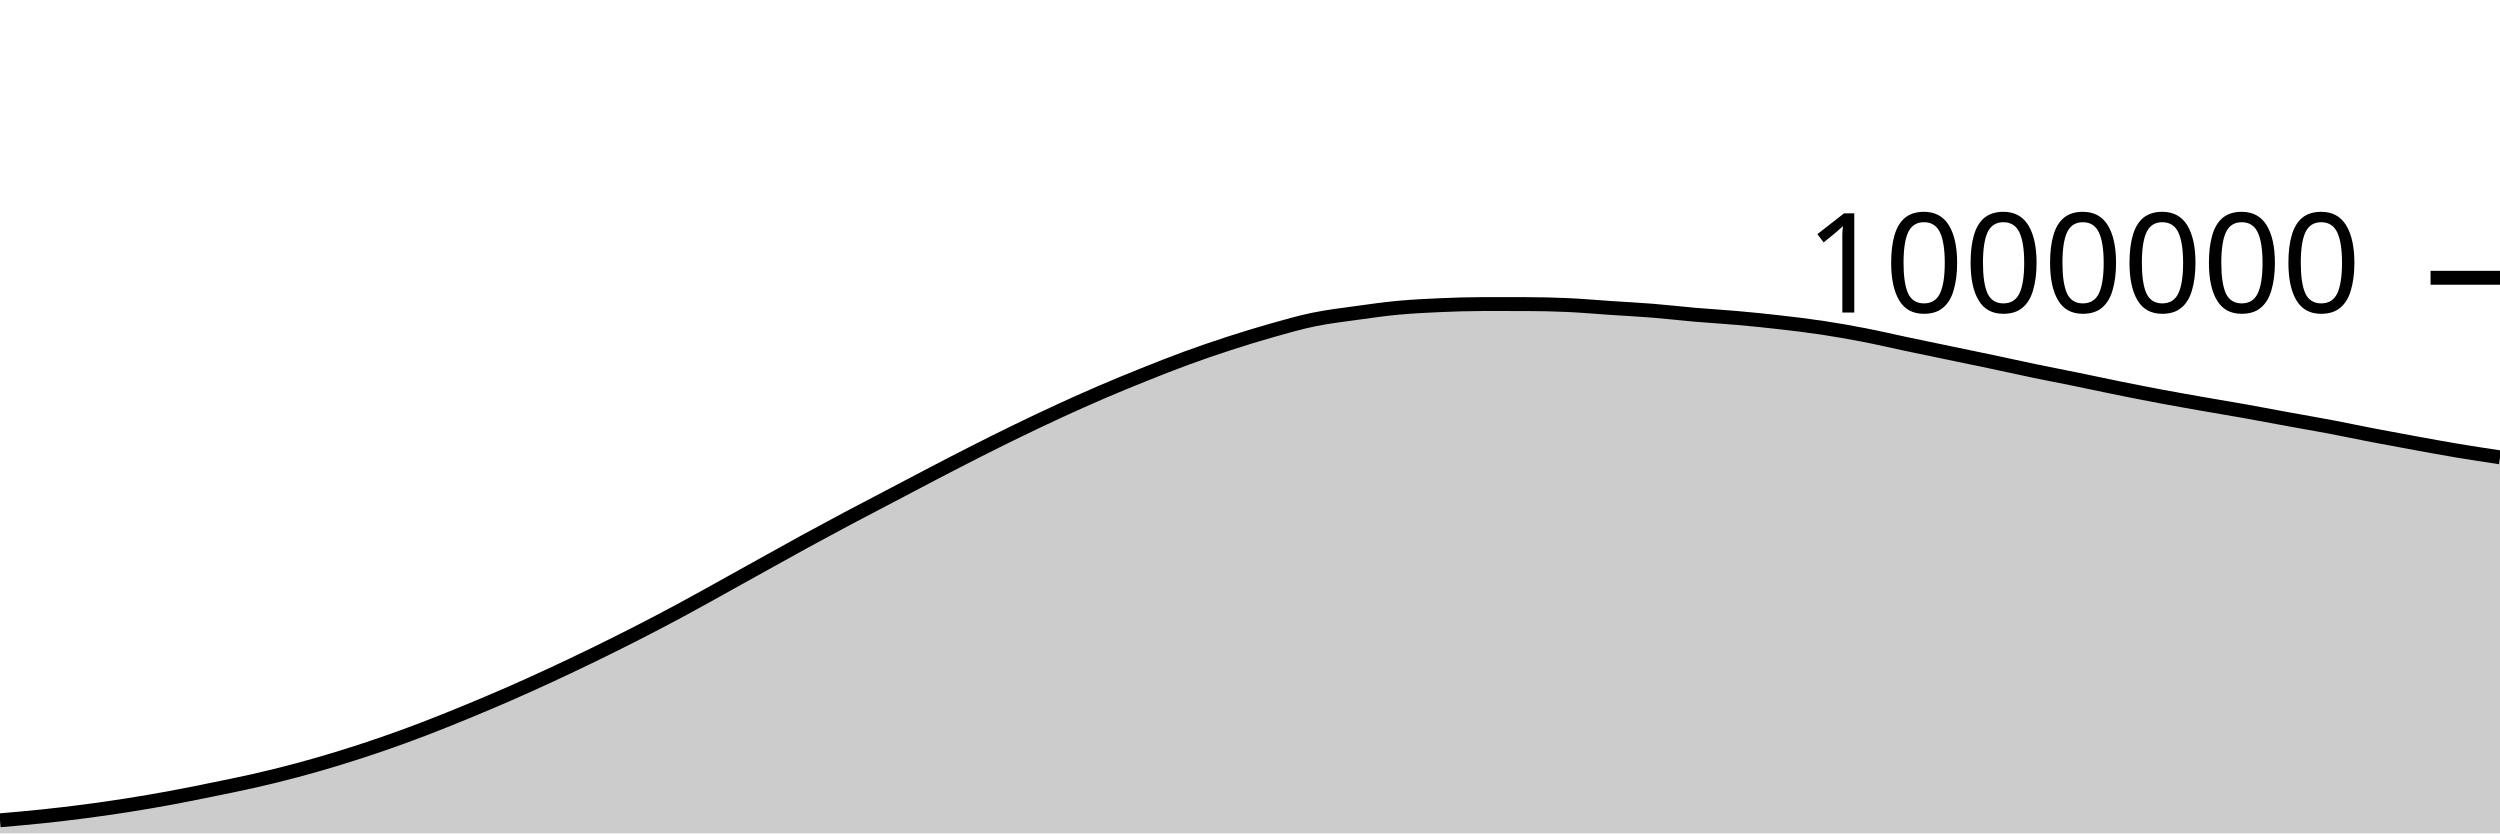
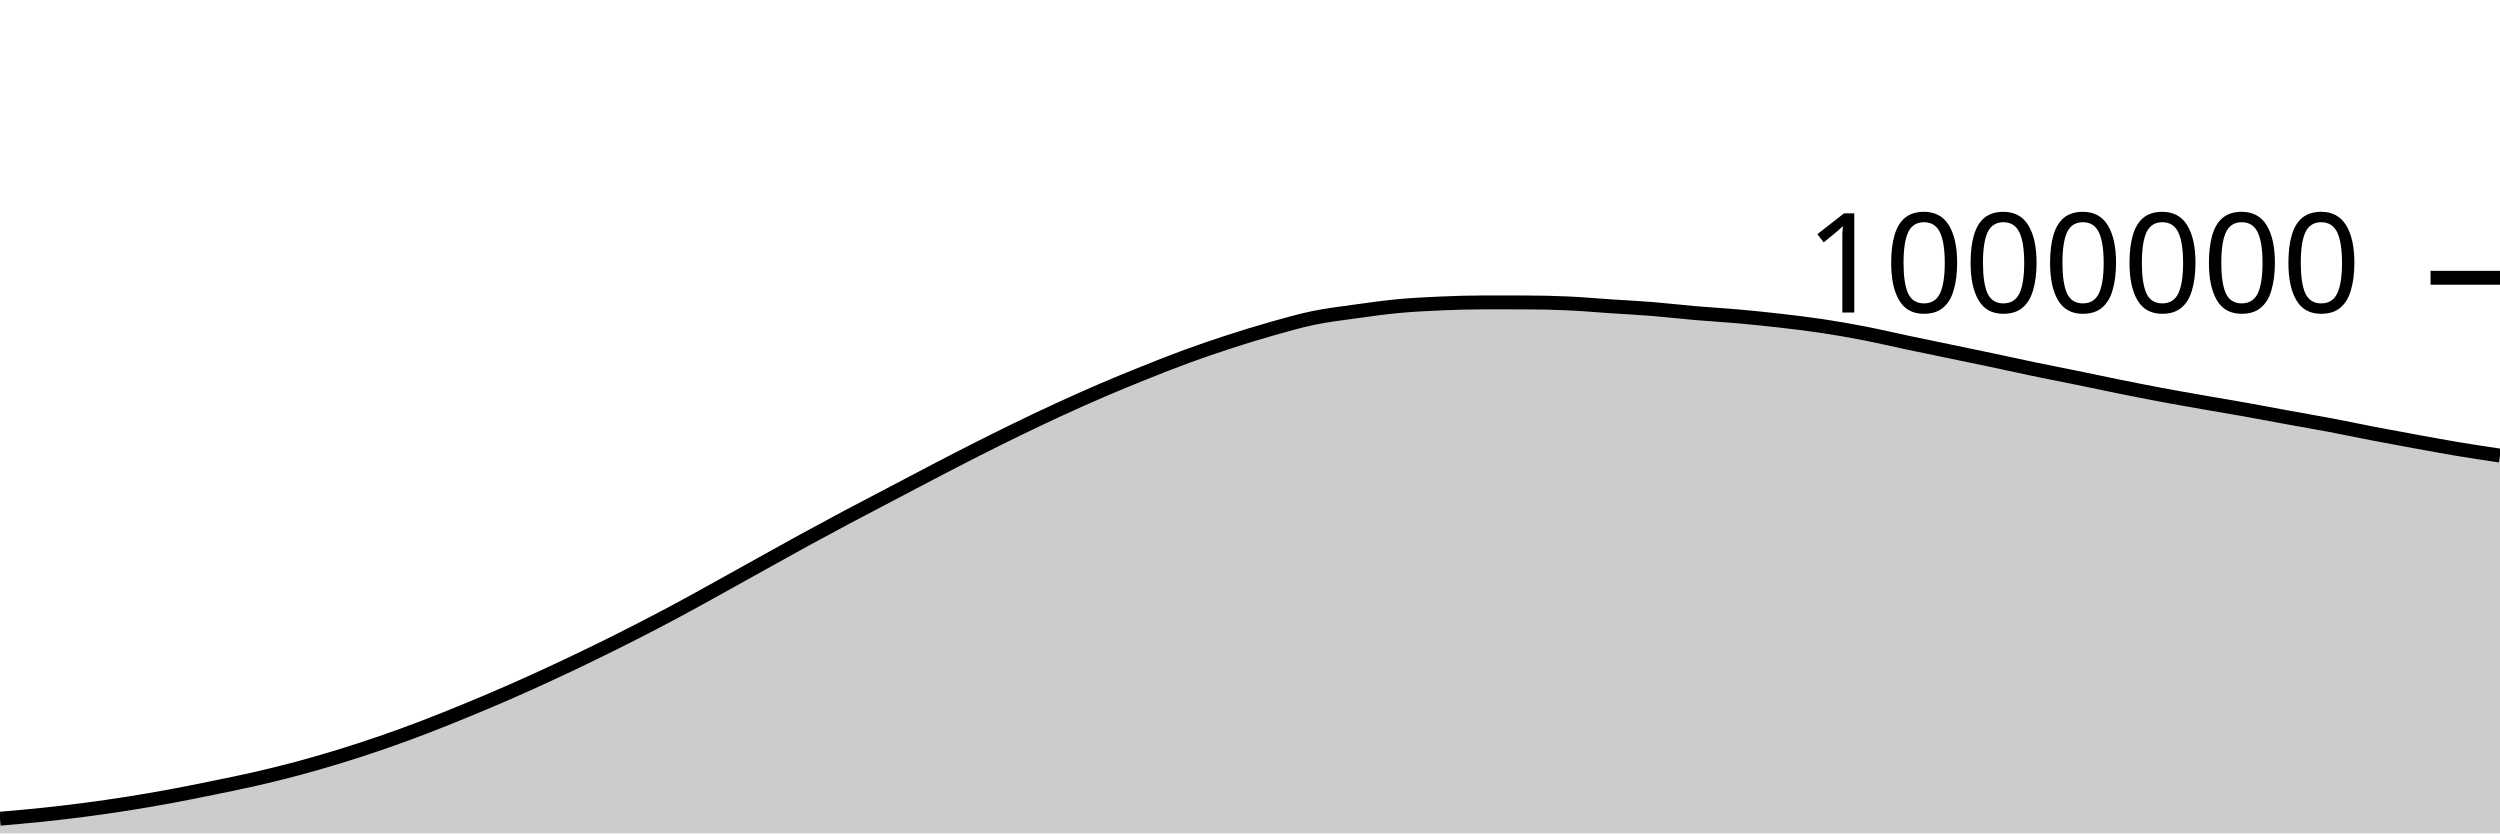
<svg xmlns="http://www.w3.org/2000/svg" viewBox="0 0 180 60">
  <g transform="translate(0,20)">
-     <path class="area" fill="rgba(0, 0, 0, 0.2)" d="M0,39.061C1.017,38.973,2.034,38.885,3.051,38.778C4.068,38.671,5.085,38.552,6.102,38.419C7.119,38.286,8.136,38.14,9.153,37.98C10.169,37.82,11.186,37.647,12.203,37.46C13.22,37.273,14.237,37.065,15.254,36.858C16.271,36.65,17.288,36.448,18.305,36.216C19.322,35.984,20.339,35.735,21.356,35.464C22.373,35.193,23.39,34.899,24.407,34.588C25.424,34.276,26.441,33.946,27.458,33.596C28.475,33.246,29.492,32.875,30.508,32.487C31.525,32.099,32.542,31.686,33.559,31.268C34.576,30.849,35.593,30.422,36.61,29.977C37.627,29.533,38.644,29.072,39.661,28.601C40.678,28.13,41.695,27.646,42.712,27.151C43.729,26.656,44.746,26.151,45.763,25.632C46.78,25.113,47.797,24.582,48.814,24.037C49.831,23.492,50.847,22.922,51.864,22.36C52.881,21.798,53.898,21.229,54.915,20.664C55.932,20.1,56.949,19.53,57.966,18.975C58.983,18.419,60,17.872,61.017,17.331C62.034,16.79,63.051,16.264,64.068,15.73C65.085,15.196,66.102,14.656,67.119,14.127C68.136,13.598,69.153,13.069,70.169,12.554C71.186,12.039,72.203,11.531,73.22,11.037C74.237,10.543,75.254,10.059,76.271,9.591C77.288,9.123,78.305,8.667,79.322,8.23C80.339,7.793,81.356,7.376,82.373,6.968C83.39,6.561,84.407,6.157,85.424,5.785C86.441,5.412,87.458,5.064,88.475,4.733C89.492,4.403,90.508,4.09,91.525,3.802C92.542,3.515,93.559,3.219,94.576,3.009C95.593,2.798,96.61,2.681,97.627,2.539C98.644,2.397,99.661,2.253,100.678,2.158C101.695,2.064,102.712,2.013,103.729,1.969C104.746,1.925,105.763,1.893,106.78,1.893C107.797,1.893,108.814,1.894,109.831,1.895C110.847,1.896,111.864,1.918,112.881,1.964C113.898,2.01,114.915,2.102,115.932,2.17C116.949,2.238,117.966,2.288,118.983,2.37C120,2.451,121.017,2.573,122.034,2.661C123.051,2.749,124.068,2.805,125.085,2.896C126.102,2.986,127.119,3.088,128.136,3.205C129.153,3.321,130.169,3.442,131.186,3.595C132.203,3.748,133.22,3.927,134.237,4.125C135.254,4.322,136.271,4.563,137.288,4.777C138.305,4.992,139.322,5.2,140.339,5.412C141.356,5.624,142.373,5.832,143.39,6.047C144.407,6.262,145.424,6.49,146.441,6.701C147.458,6.913,148.475,7.107,149.492,7.315C150.508,7.523,151.525,7.743,152.542,7.949C153.559,8.154,154.576,8.356,155.593,8.546C156.61,8.737,157.627,8.914,158.644,9.093C159.661,9.271,160.678,9.437,161.695,9.619C162.712,9.801,163.729,9.997,164.746,10.183C165.763,10.369,166.78,10.542,167.797,10.734C168.814,10.927,169.831,11.143,170.847,11.339C171.864,11.534,172.881,11.721,173.898,11.907C174.915,12.092,175.932,12.281,176.949,12.451C177.966,12.621,178.983,12.775,180,12.928L180,40C178.983,40,177.966,40,176.949,40C175.932,40,174.915,40,173.898,40C172.881,40,171.864,40,170.847,40C169.831,40,168.814,40,167.797,40C166.78,40,165.763,40,164.746,40C163.729,40,162.712,40,161.695,40C160.678,40,159.661,40,158.644,40C157.627,40,156.61,40,155.593,40C154.576,40,153.559,40,152.542,40C151.525,40,150.508,40,149.492,40C148.475,40,147.458,40,146.441,40C145.424,40,144.407,40,143.39,40C142.373,40,141.356,40,140.339,40C139.322,40,138.305,40,137.288,40C136.271,40,135.254,40,134.237,40C133.22,40,132.203,40,131.186,40C130.169,40,129.153,40,128.136,40C127.119,40,126.102,40,125.085,40C124.068,40,123.051,40,122.034,40C121.017,40,120,40,118.983,40C117.966,40,116.949,40,115.932,40C114.915,40,113.898,40,112.881,40C111.864,40,110.847,40,109.831,40C108.814,40,107.797,40,106.78,40C105.763,40,104.746,40,103.729,40C102.712,40,101.695,40,100.678,40C99.661,40,98.644,40,97.627,40C96.61,40,95.593,40,94.576,40C93.559,40,92.542,40,91.525,40C90.508,40,89.492,40,88.475,40C87.458,40,86.441,40,85.424,40C84.407,40,83.39,40,82.373,40C81.356,40,80.339,40,79.322,40C78.305,40,77.288,40,76.271,40C75.254,40,74.237,40,73.22,40C72.203,40,71.186,40,70.169,40C69.153,40,68.136,40,67.119,40C66.102,40,65.085,40,64.068,40C63.051,40,62.034,40,61.017,40C60,40,58.983,40,57.966,40C56.949,40,55.932,40,54.915,40C53.898,40,52.881,40,51.864,40C50.847,40,49.831,40,48.814,40C47.797,40,46.78,40,45.763,40C44.746,40,43.729,40,42.712,40C41.695,40,40.678,40,39.661,40C38.644,40,37.627,40,36.61,40C35.593,40,34.576,40,33.559,40C32.542,40,31.525,40,30.508,40C29.492,40,28.475,40,27.458,40C26.441,40,25.424,40,24.407,40C23.39,40,22.373,40,21.356,40C20.339,40,19.322,40,18.305,40C17.288,40,16.271,40,15.254,40C14.237,40,13.22,40,12.203,40C11.186,40,10.169,40,9.153,40C8.136,40,7.119,40,6.102,40C5.085,40,4.068,40,3.051,40C2.034,40,1.017,40,0,40Z" />
-     <path class="line" stroke="black" fill="none" d="M0,39.061C1.017,38.973,2.034,38.885,3.051,38.778C4.068,38.671,5.085,38.552,6.102,38.419C7.119,38.286,8.136,38.14,9.153,37.98C10.169,37.82,11.186,37.647,12.203,37.46C13.22,37.273,14.237,37.065,15.254,36.858C16.271,36.65,17.288,36.448,18.305,36.216C19.322,35.984,20.339,35.735,21.356,35.464C22.373,35.193,23.39,34.899,24.407,34.588C25.424,34.276,26.441,33.946,27.458,33.596C28.475,33.246,29.492,32.875,30.508,32.487C31.525,32.099,32.542,31.686,33.559,31.268C34.576,30.849,35.593,30.422,36.61,29.977C37.627,29.533,38.644,29.072,39.661,28.601C40.678,28.13,41.695,27.646,42.712,27.151C43.729,26.656,44.746,26.151,45.763,25.632C46.78,25.113,47.797,24.582,48.814,24.037C49.831,23.492,50.847,22.922,51.864,22.36C52.881,21.798,53.898,21.229,54.915,20.664C55.932,20.1,56.949,19.53,57.966,18.975C58.983,18.419,60,17.872,61.017,17.331C62.034,16.79,63.051,16.264,64.068,15.73C65.085,15.196,66.102,14.656,67.119,14.127C68.136,13.598,69.153,13.069,70.169,12.554C71.186,12.039,72.203,11.531,73.22,11.037C74.237,10.543,75.254,10.059,76.271,9.591C77.288,9.123,78.305,8.667,79.322,8.23C80.339,7.793,81.356,7.376,82.373,6.968C83.39,6.561,84.407,6.157,85.424,5.785C86.441,5.412,87.458,5.064,88.475,4.733C89.492,4.403,90.508,4.09,91.525,3.802C92.542,3.515,93.559,3.219,94.576,3.009C95.593,2.798,96.61,2.681,97.627,2.539C98.644,2.397,99.661,2.253,100.678,2.158C101.695,2.064,102.712,2.013,103.729,1.969C104.746,1.925,105.763,1.893,106.78,1.893C107.797,1.893,108.814,1.894,109.831,1.895C110.847,1.896,111.864,1.918,112.881,1.964C113.898,2.01,114.915,2.102,115.932,2.17C116.949,2.238,117.966,2.288,118.983,2.37C120,2.451,121.017,2.573,122.034,2.661C123.051,2.749,124.068,2.805,125.085,2.896C126.102,2.986,127.119,3.088,128.136,3.205C129.153,3.321,130.169,3.442,131.186,3.595C132.203,3.748,133.22,3.927,134.237,4.125C135.254,4.322,136.271,4.563,137.288,4.777C138.305,4.992,139.322,5.2,140.339,5.412C141.356,5.624,142.373,5.832,143.39,6.047C144.407,6.262,145.424,6.49,146.441,6.701C147.458,6.913,148.475,7.107,149.492,7.315C150.508,7.523,151.525,7.743,152.542,7.949C153.559,8.154,154.576,8.356,155.593,8.546C156.61,8.737,157.627,8.914,158.644,9.093C159.661,9.271,160.678,9.437,161.695,9.619C162.712,9.801,163.729,9.997,164.746,10.183C165.763,10.369,166.78,10.542,167.797,10.734C168.814,10.927,169.831,11.143,170.847,11.339C171.864,11.534,172.881,11.721,173.898,11.907C174.915,12.092,175.932,12.281,176.949,12.451C177.966,12.621,178.983,12.775,180,12.928" />
+     <path class="area" fill="rgba(0, 0, 0, 0.2)" d="M0,38.947C1.017,38.859,2.034,38.771,3.051,38.664C4.068,38.557,5.085,38.438,6.102,38.305C7.119,38.172,8.136,38.026,9.153,37.866C10.169,37.706,11.186,37.533,12.203,37.345C13.22,37.158,14.237,36.95,15.254,36.743C16.271,36.535,17.288,36.333,18.305,36.101C19.322,35.869,20.339,35.62,21.356,35.349C22.373,35.077,23.39,34.784,24.407,34.472C25.424,34.161,26.441,33.83,27.458,33.48C28.475,33.13,29.492,32.759,30.508,32.371C31.525,31.983,32.542,31.57,33.559,31.152C34.576,30.734,35.593,30.306,36.61,29.861C37.627,29.417,38.644,28.956,39.661,28.485C40.678,28.013,41.695,27.53,42.712,27.035C43.729,26.54,44.746,26.035,45.763,25.515C46.78,24.996,47.797,24.466,48.814,23.92C49.831,23.375,50.847,22.805,51.864,22.243C52.881,21.681,53.898,21.112,54.915,20.547C55.932,19.983,56.949,19.413,57.966,18.858C58.983,18.302,60,17.754,61.017,17.214C62.034,16.673,63.051,16.147,64.068,15.612C65.085,15.078,66.102,14.539,67.119,14.009C68.136,13.48,69.153,12.951,70.169,12.436C71.186,11.921,72.203,11.413,73.22,10.919C74.237,10.425,75.254,9.94,76.271,9.473C77.288,9.005,78.305,8.549,79.322,8.112C80.339,7.675,81.356,7.257,82.373,6.85C83.39,6.442,84.407,6.039,85.424,5.666C86.441,5.294,87.458,4.945,88.475,4.615C89.492,4.284,90.508,3.971,91.525,3.683C92.542,3.396,93.559,3.1,94.576,2.89C95.593,2.679,96.61,2.561,97.627,2.42C98.644,2.278,99.661,2.134,100.678,2.039C101.695,1.944,102.712,1.894,103.729,1.85C104.746,1.805,105.763,1.773,106.78,1.773C107.797,1.773,108.814,1.774,109.831,1.775C110.847,1.776,111.864,1.798,112.881,1.844C113.898,1.889,114.915,1.982,115.932,2.05C116.949,2.117,117.966,2.167,118.983,2.249C120,2.331,121.017,2.453,122.034,2.541C123.051,2.628,124.068,2.684,125.085,2.775C126.102,2.865,127.119,2.967,128.136,3.084C129.153,3.2,130.169,3.321,131.186,3.474C132.203,3.627,133.22,3.806,134.237,4.003C135.254,4.2,136.271,4.442,137.288,4.656C138.305,4.871,139.322,5.079,140.339,5.291C141.356,5.502,142.373,5.71,143.39,5.925C144.407,6.14,145.424,6.368,146.441,6.579C147.458,6.791,148.475,6.985,149.492,7.193C150.508,7.401,151.525,7.621,152.542,7.826C153.559,8.032,154.576,8.233,155.593,8.424C156.61,8.615,157.627,8.791,158.644,8.97C159.661,9.149,160.678,9.314,161.695,9.496C162.712,9.678,163.729,9.875,164.746,10.06C165.763,10.246,166.78,10.419,167.797,10.611C168.814,10.804,169.831,11.02,170.847,11.216C171.864,11.411,172.881,11.598,173.898,11.784C174.915,11.969,175.932,12.157,176.949,12.328C177.966,12.498,178.983,12.651,180,12.804L180,40C178.983,40,177.966,40,176.949,40C175.932,40,174.915,40,173.898,40C172.881,40,171.864,40,170.847,40C169.831,40,168.814,40,167.797,40C166.78,40,165.763,40,164.746,40C163.729,40,162.712,40,161.695,40C160.678,40,159.661,40,158.644,40C157.627,40,156.61,40,155.593,40C154.576,40,153.559,40,152.542,40C151.525,40,150.508,40,149.492,40C148.475,40,147.458,40,146.441,40C145.424,40,144.407,40,143.39,40C142.373,40,141.356,40,140.339,40C139.322,40,138.305,40,137.288,40C136.271,40,135.254,40,134.237,40C133.22,40,132.203,40,131.186,40C130.169,40,129.153,40,128.136,40C127.119,40,126.102,40,125.085,40C124.068,40,123.051,40,122.034,40C121.017,40,120,40,118.983,40C117.966,40,116.949,40,115.932,40C114.915,40,113.898,40,112.881,40C111.864,40,110.847,40,109.831,40C108.814,40,107.797,40,106.78,40C105.763,40,104.746,40,103.729,40C102.712,40,101.695,40,100.678,40C99.661,40,98.644,40,97.627,40C96.61,40,95.593,40,94.576,40C93.559,40,92.542,40,91.525,40C90.508,40,89.492,40,88.475,40C87.458,40,86.441,40,85.424,40C84.407,40,83.39,40,82.373,40C81.356,40,80.339,40,79.322,40C78.305,40,77.288,40,76.271,40C75.254,40,74.237,40,73.22,40C72.203,40,71.186,40,70.169,40C69.153,40,68.136,40,67.119,40C66.102,40,65.085,40,64.068,40C63.051,40,62.034,40,61.017,40C60,40,58.983,40,57.966,40C56.949,40,55.932,40,54.915,40C53.898,40,52.881,40,51.864,40C50.847,40,49.831,40,48.814,40C47.797,40,46.78,40,45.763,40C44.746,40,43.729,40,42.712,40C41.695,40,40.678,40,39.661,40C38.644,40,37.627,40,36.61,40C35.593,40,34.576,40,33.559,40C32.542,40,31.525,40,30.508,40C29.492,40,28.475,40,27.458,40C26.441,40,25.424,40,24.407,40C23.39,40,22.373,40,21.356,40C20.339,40,19.322,40,18.305,40C17.288,40,16.271,40,15.254,40C14.237,40,13.22,40,12.203,40C11.186,40,10.169,40,9.153,40C8.136,40,7.119,40,6.102,40C5.085,40,4.068,40,3.051,40C2.034,40,1.017,40,0,40Z" />
+     <path class="line" stroke="black" fill="none" d="M0,38.947C1.017,38.859,2.034,38.771,3.051,38.664C4.068,38.557,5.085,38.438,6.102,38.305C7.119,38.172,8.136,38.026,9.153,37.866C10.169,37.706,11.186,37.533,12.203,37.345C13.22,37.158,14.237,36.95,15.254,36.743C16.271,36.535,17.288,36.333,18.305,36.101C19.322,35.869,20.339,35.62,21.356,35.349C22.373,35.077,23.39,34.784,24.407,34.472C25.424,34.161,26.441,33.83,27.458,33.48C28.475,33.13,29.492,32.759,30.508,32.371C31.525,31.983,32.542,31.57,33.559,31.152C34.576,30.734,35.593,30.306,36.61,29.861C37.627,29.417,38.644,28.956,39.661,28.485C40.678,28.013,41.695,27.53,42.712,27.035C43.729,26.54,44.746,26.035,45.763,25.515C46.78,24.996,47.797,24.466,48.814,23.92C49.831,23.375,50.847,22.805,51.864,22.243C52.881,21.681,53.898,21.112,54.915,20.547C55.932,19.983,56.949,19.413,57.966,18.858C58.983,18.302,60,17.754,61.017,17.214C62.034,16.673,63.051,16.147,64.068,15.612C65.085,15.078,66.102,14.539,67.119,14.009C68.136,13.48,69.153,12.951,70.169,12.436C71.186,11.921,72.203,11.413,73.22,10.919C74.237,10.425,75.254,9.94,76.271,9.473C77.288,9.005,78.305,8.549,79.322,8.112C80.339,7.675,81.356,7.257,82.373,6.85C83.39,6.442,84.407,6.039,85.424,5.666C86.441,5.294,87.458,4.945,88.475,4.615C89.492,4.284,90.508,3.971,91.525,3.683C92.542,3.396,93.559,3.1,94.576,2.89C95.593,2.679,96.61,2.561,97.627,2.42C98.644,2.278,99.661,2.134,100.678,2.039C101.695,1.944,102.712,1.894,103.729,1.85C104.746,1.805,105.763,1.773,106.78,1.773C107.797,1.773,108.814,1.774,109.831,1.775C110.847,1.776,111.864,1.798,112.881,1.844C113.898,1.889,114.915,1.982,115.932,2.05C116.949,2.117,117.966,2.167,118.983,2.249C120,2.331,121.017,2.453,122.034,2.541C123.051,2.628,124.068,2.684,125.085,2.775C126.102,2.865,127.119,2.967,128.136,3.084C129.153,3.2,130.169,3.321,131.186,3.474C132.203,3.627,133.22,3.806,134.237,4.003C135.254,4.2,136.271,4.442,137.288,4.656C138.305,4.871,139.322,5.079,140.339,5.291C141.356,5.502,142.373,5.71,143.39,5.925C144.407,6.14,145.424,6.368,146.441,6.579C147.458,6.791,148.475,6.985,149.492,7.193C150.508,7.401,151.525,7.621,152.542,7.826C153.559,8.032,154.576,8.233,155.593,8.424C156.61,8.615,157.627,8.791,158.644,8.97C159.661,9.149,160.678,9.314,161.695,9.496C162.712,9.678,163.729,9.875,164.746,10.06C165.763,10.246,166.78,10.419,167.797,10.611C168.814,10.804,169.831,11.02,170.847,11.216C171.864,11.411,172.881,11.598,173.898,11.784C174.915,11.969,175.932,12.157,176.949,12.328C177.966,12.498,178.983,12.651,180,12.804" />
    <path class="axis-ceiling" stroke-width="1" stroke="black" fill="none" d="M175,0L180,0" />
    <text class="axis-ceiling-label" font-family="sans-serif" text-anchor="end" font-size="10px" x="170" y="2.5">1000000</text>
  </g>
</svg>
